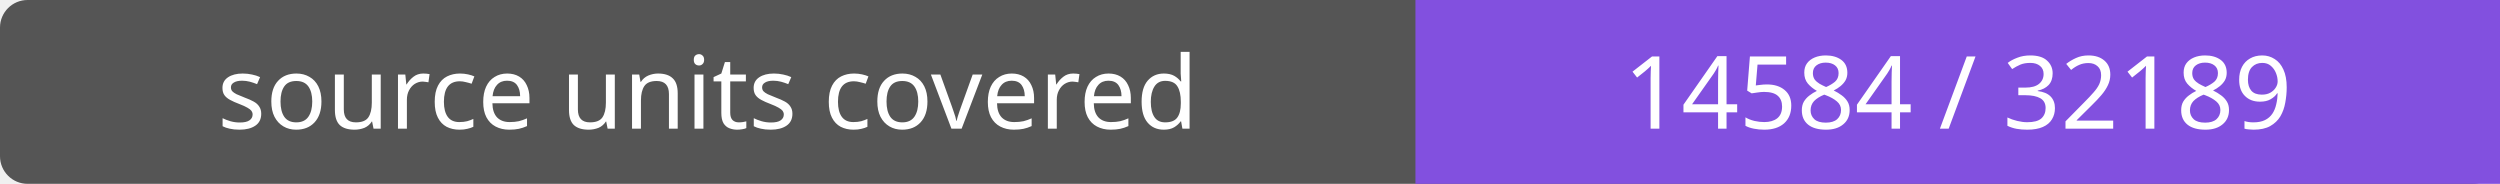
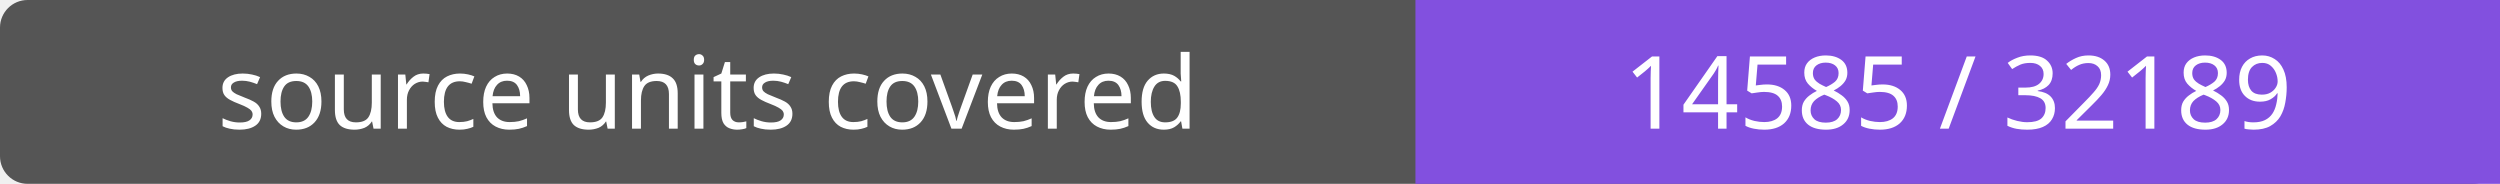
- <svg xmlns="http://www.w3.org/2000/svg" width="272" height="20" role="img" aria-label="source units covered: 14584 / 32189">
+ <svg xmlns="http://www.w3.org/2000/svg" width="272" height="20" role="img" aria-label="source units covered: 14585 / 32189">
  <rect width="272" height="20" rx="3" fill="#555" />
  <path fill="#8250df" d="M154 0h118v20H154z" />
  <g fill="#fff" text-anchor="middle" font-family="Verdana,sans-serif" font-size="11">
    <text x="77.0" y="14">source units covered</text>
-     <text x="213.0" y="14">14584 / 32189</text>
+     <text x="213.0" y="14">14585 / 32189</text>
  </g>
</svg>
